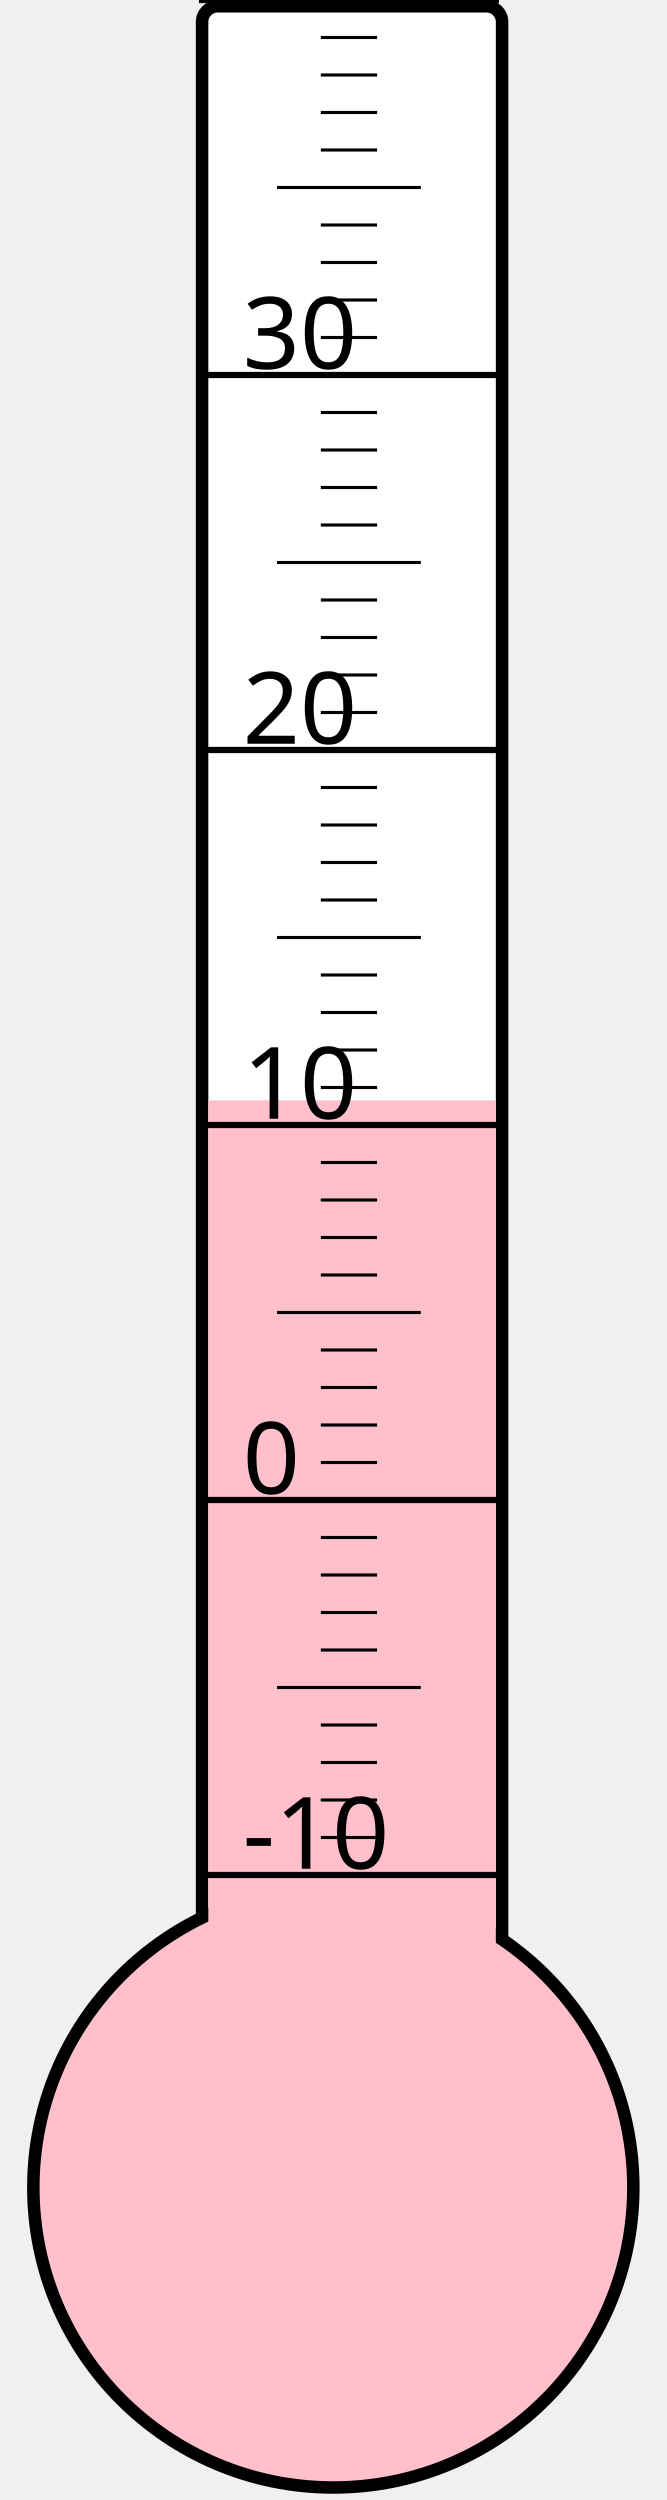
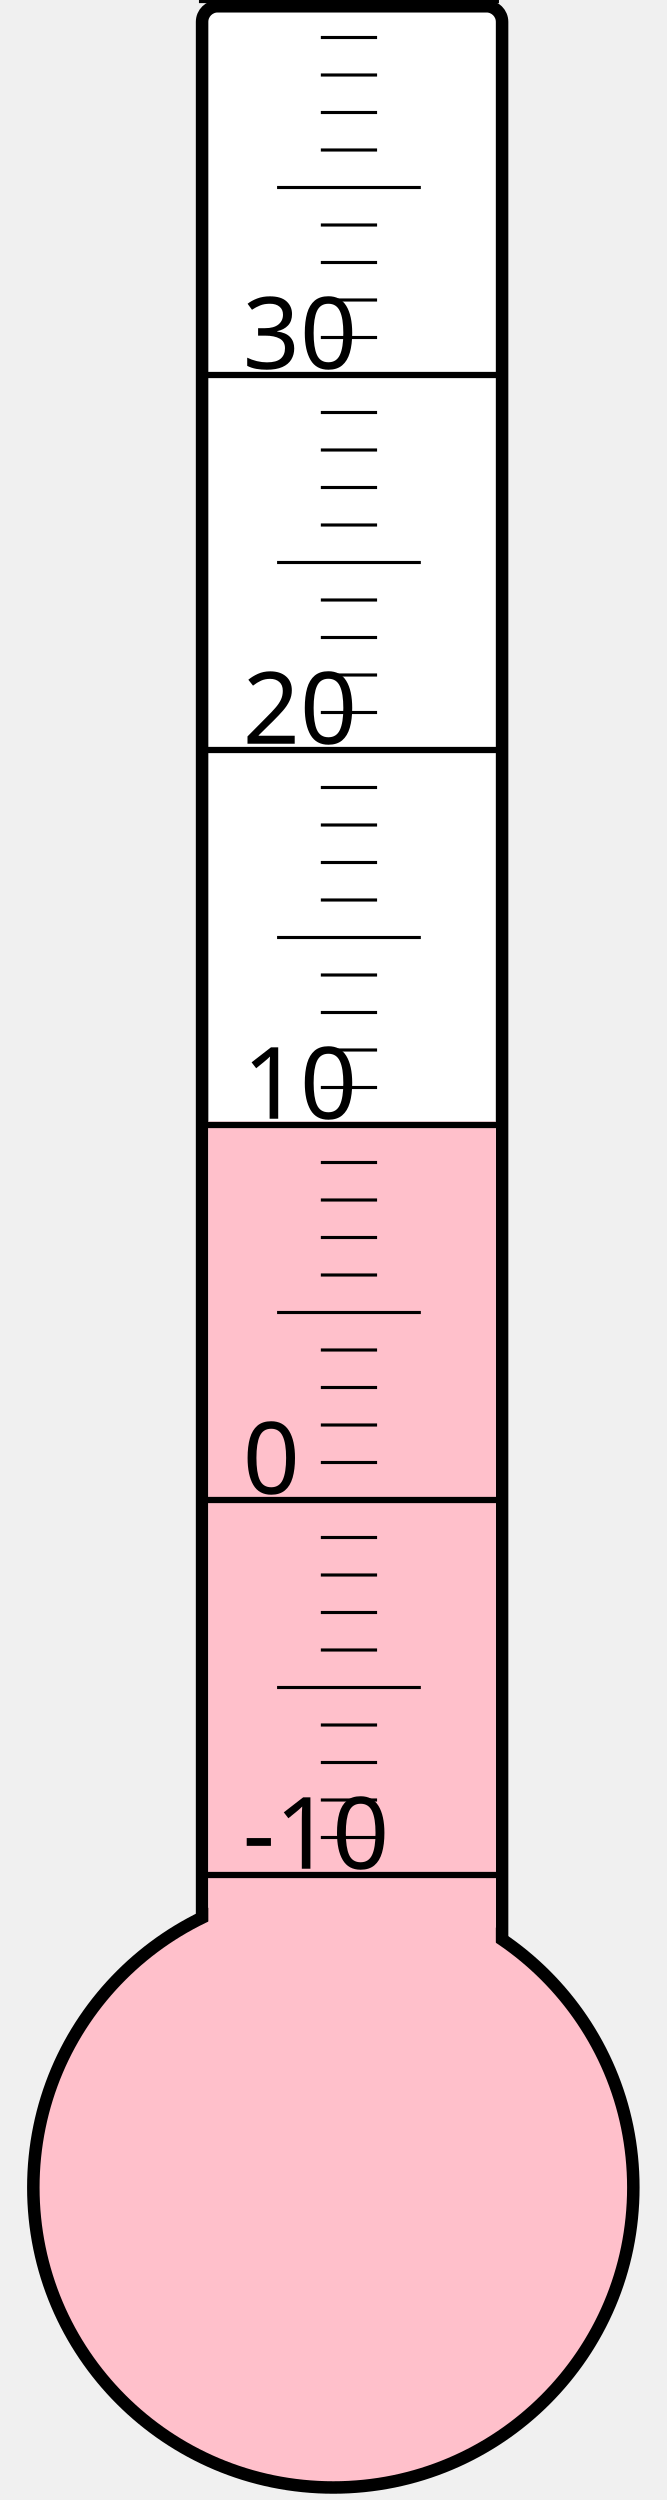
<svg xmlns="http://www.w3.org/2000/svg" width="40px" height="150px" viewBox="0 0 200 800">
  <rect width="200" height="800" x="0" y="0" style="fill: #ffffeb; fill-opacity: 0;" />
  <rect width="96" height="680" x="58" y="2" rx="5" ry="5" style="fill: white; fill-opacity: 1; stroke: black; stroke-width: 4;" />
  <circle cx="100" cy="700" r="96" style="fill: pink; stroke: black; stroke-width: 4;" />
-   <rect width="92" height="347.875" x="60" y="352.125" style="fill: pink; fill-opacity: 1; stroke-width: 0;" />
+   <rect width="92" height="341.125" x="60" y="358.875" style="fill: pink; fill-opacity: 1; stroke-width: 0;" />
  <text x="71" y="598" style="font-family: sans-serif; font-size: 24pt;">-10</text>
  <text x="71" y="478" style="font-family: sans-serif; font-size: 24pt;">0</text>
  <text x="71" y="358" style="font-family: sans-serif; font-size: 24pt;">10</text>
  <text x="71" y="238" style="font-family: sans-serif; font-size: 24pt;">20</text>
  <text x="71" y="118" style="font-family: sans-serif; font-size: 24pt;">30</text>
  <g style="stroke: black;">
    <line x1="57" y1="600" x2="153" y2="600" style="stroke-width: 2;" />
    <line x1="96" y1="588" x2="114" y2="588" style="stroke-width: 1;" />
    <line x1="96" y1="576" x2="114" y2="576" style="stroke-width: 1;" />
    <line x1="96" y1="564" x2="114" y2="564" style="stroke-width: 1;" />
    <line x1="96" y1="552" x2="114" y2="552" style="stroke-width: 1;" />
    <line x1="82" y1="540" x2="128" y2="540" style="stroke-width: 1;" />
    <line x1="96" y1="528" x2="114" y2="528" style="stroke-width: 1;" />
    <line x1="96" y1="516" x2="114" y2="516" style="stroke-width: 1;" />
    <line x1="96" y1="504" x2="114" y2="504" style="stroke-width: 1;" />
    <line x1="96" y1="492" x2="114" y2="492" style="stroke-width: 1;" />
    <line x1="57" y1="480" x2="153" y2="480" style="stroke-width: 2;" />
    <line x1="96" y1="468" x2="114" y2="468" style="stroke-width: 1;" />
    <line x1="96" y1="456" x2="114" y2="456" style="stroke-width: 1;" />
    <line x1="96" y1="444" x2="114" y2="444" style="stroke-width: 1;" />
    <line x1="96" y1="432" x2="114" y2="432" style="stroke-width: 1;" />
    <line x1="82" y1="420" x2="128" y2="420" style="stroke-width: 1;" />
    <line x1="96" y1="408" x2="114" y2="408" style="stroke-width: 1;" />
    <line x1="96" y1="396" x2="114" y2="396" style="stroke-width: 1;" />
    <line x1="96" y1="384" x2="114" y2="384" style="stroke-width: 1;" />
    <line x1="96" y1="372" x2="114" y2="372" style="stroke-width: 1;" />
    <line x1="57" y1="360" x2="153" y2="360" style="stroke-width: 2;" />
    <line x1="96" y1="348" x2="114" y2="348" style="stroke-width: 1;" />
    <line x1="96" y1="336" x2="114" y2="336" style="stroke-width: 1;" />
    <line x1="96" y1="324" x2="114" y2="324" style="stroke-width: 1;" />
    <line x1="96" y1="312" x2="114" y2="312" style="stroke-width: 1;" />
    <line x1="82" y1="300" x2="128" y2="300" style="stroke-width: 1;" />
    <line x1="96" y1="288" x2="114" y2="288" style="stroke-width: 1;" />
    <line x1="96" y1="276" x2="114" y2="276" style="stroke-width: 1;" />
    <line x1="96" y1="264" x2="114" y2="264" style="stroke-width: 1;" />
    <line x1="96" y1="252" x2="114" y2="252" style="stroke-width: 1;" />
    <line x1="57" y1="240" x2="153" y2="240" style="stroke-width: 2;" />
    <line x1="96" y1="228" x2="114" y2="228" style="stroke-width: 1;" />
    <line x1="96" y1="216" x2="114" y2="216" style="stroke-width: 1;" />
    <line x1="96" y1="204" x2="114" y2="204" style="stroke-width: 1;" />
    <line x1="96" y1="192" x2="114" y2="192" style="stroke-width: 1;" />
    <line x1="82" y1="180" x2="128" y2="180" style="stroke-width: 1;" />
    <line x1="96" y1="168" x2="114" y2="168" style="stroke-width: 1;" />
    <line x1="96" y1="156" x2="114" y2="156" style="stroke-width: 1;" />
    <line x1="96" y1="144" x2="114" y2="144" style="stroke-width: 1;" />
    <line x1="96" y1="132" x2="114" y2="132" style="stroke-width: 1;" />
    <line x1="57" y1="120" x2="153" y2="120" style="stroke-width: 2;" />
    <line x1="96" y1="108" x2="114" y2="108" style="stroke-width: 1;" />
    <line x1="96" y1="96" x2="114" y2="96" style="stroke-width: 1;" />
    <line x1="96" y1="84" x2="114" y2="84" style="stroke-width: 1;" />
    <line x1="96" y1="72" x2="114" y2="72" style="stroke-width: 1;" />
    <line x1="82" y1="60" x2="128" y2="60" style="stroke-width: 1;" />
    <line x1="96" y1="48" x2="114" y2="48" style="stroke-width: 1;" />
    <line x1="96" y1="36" x2="114" y2="36" style="stroke-width: 1;" />
    <line x1="96" y1="24" x2="114" y2="24" style="stroke-width: 1;" />
    <line x1="96" y1="12" x2="114" y2="12" style="stroke-width: 1;" />
    <line x1="57" y1="0" x2="153" y2="0" style="stroke-width: 2;" />
  </g>
</svg>
